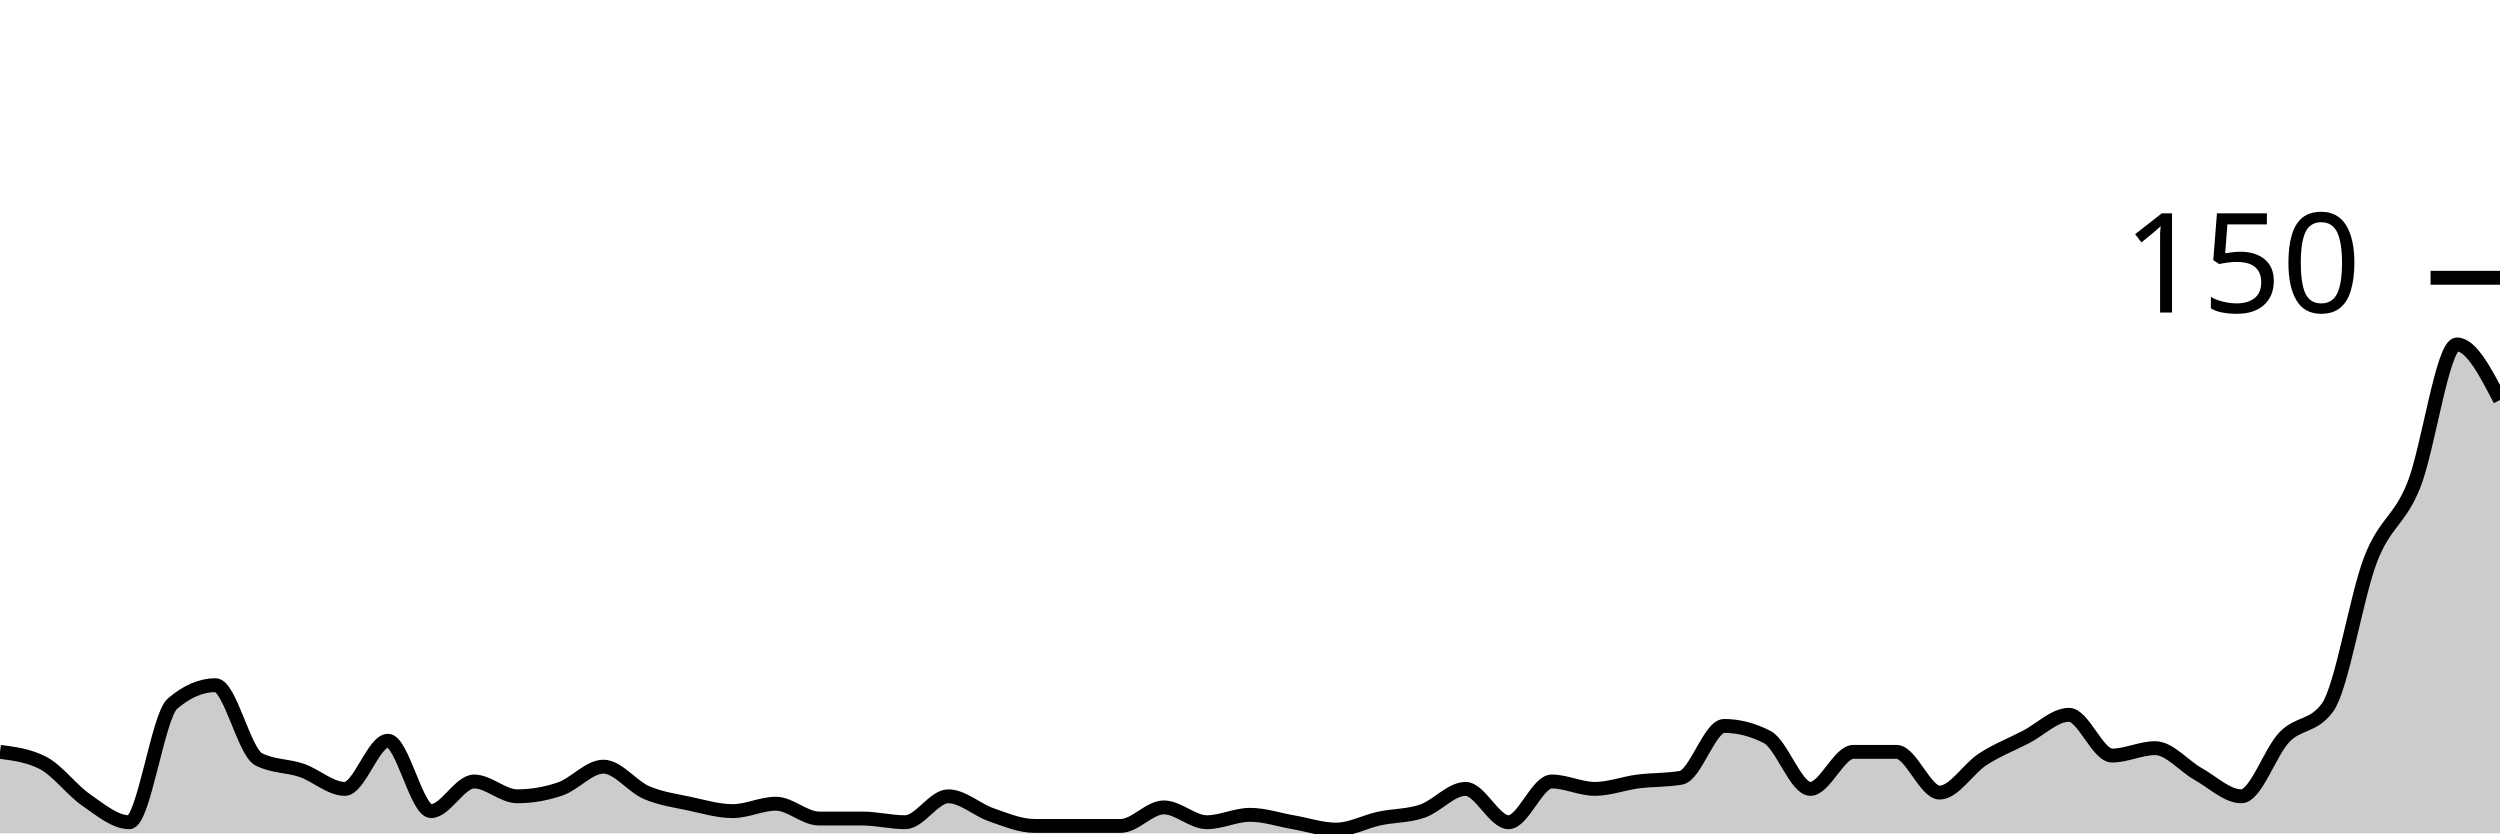
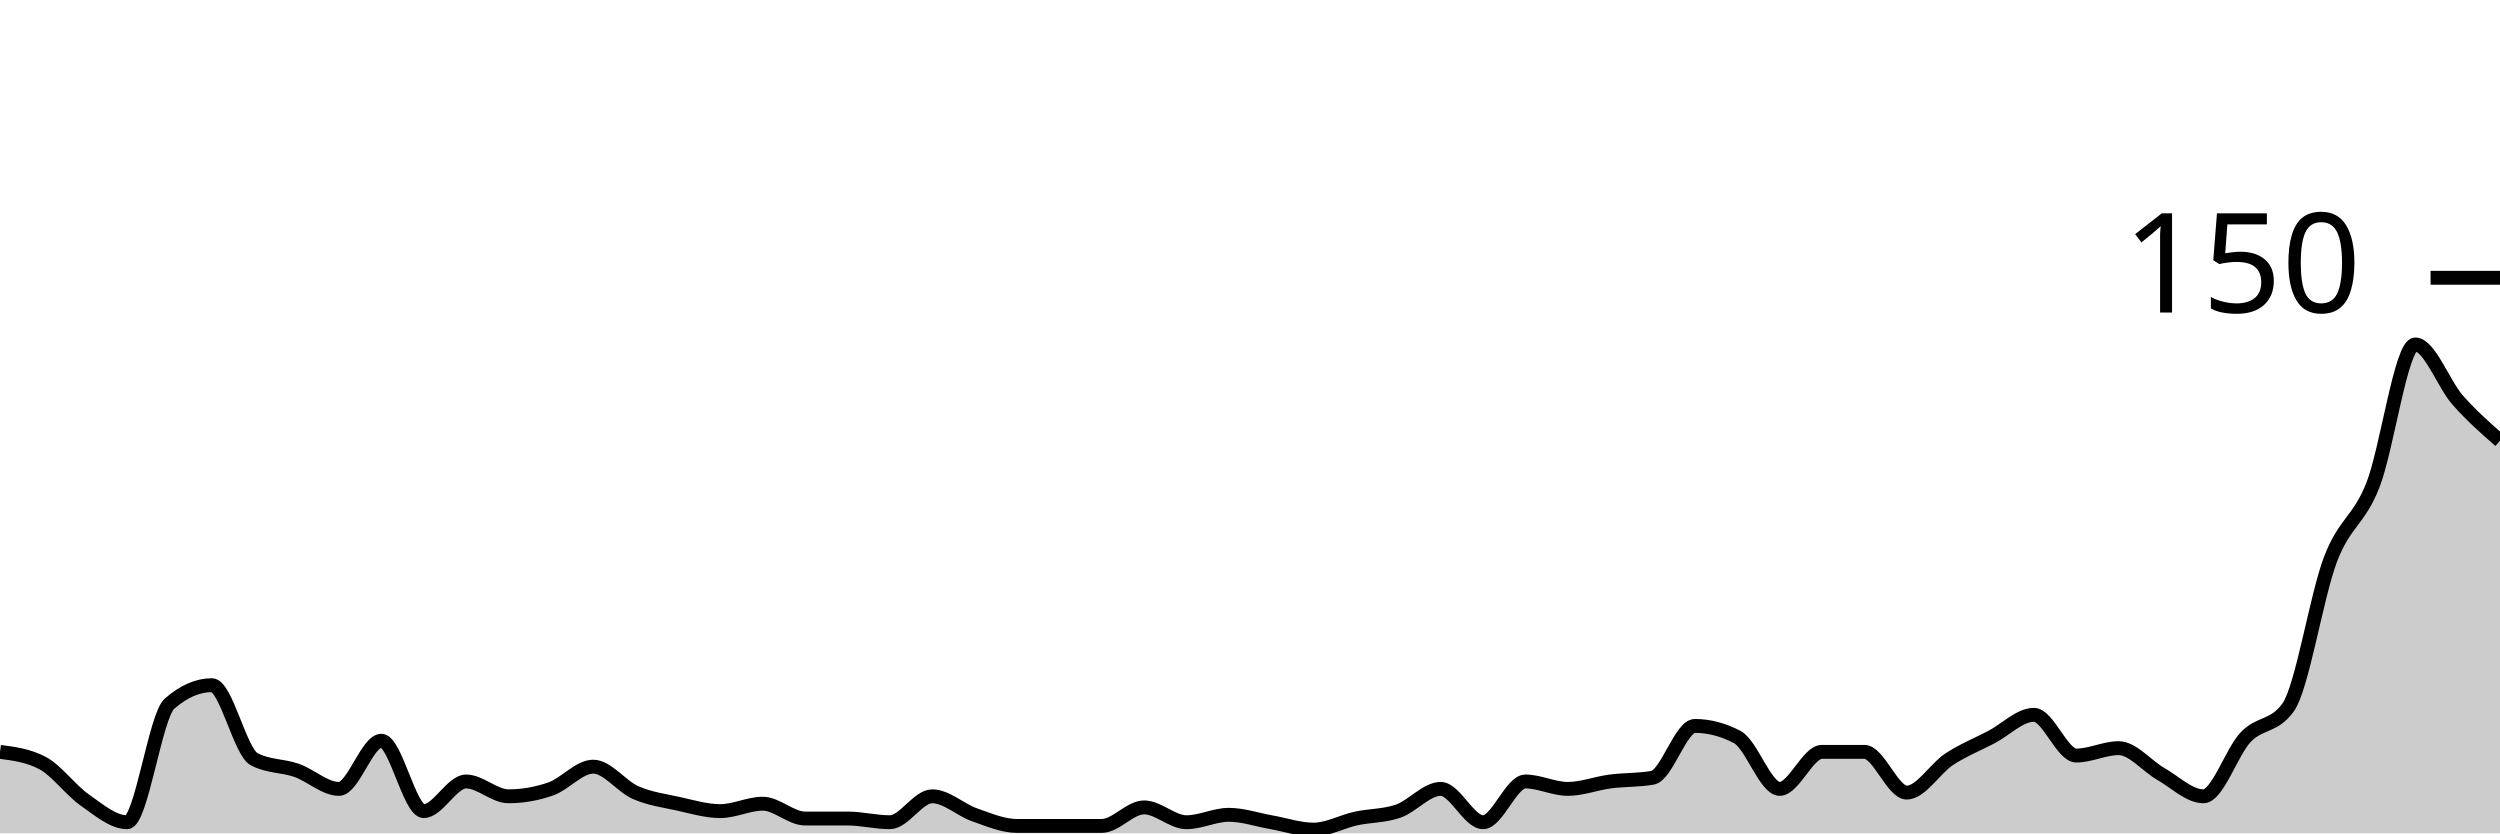
<svg xmlns="http://www.w3.org/2000/svg" viewBox="0 0 180 60">
  <g transform="translate(0,20)">
-     <path class="area" fill="rgba(0, 0, 0, 0.2)" d="M0,34.133C1.034,34.267,2.069,34.4,3.103,34.933C4.138,35.467,5.172,36.889,6.207,37.6C7.241,38.311,8.276,39.2,9.31,39.2C10.345,39.2,11.379,31.556,12.414,30.667C13.448,29.778,14.483,29.333,15.517,29.333C16.552,29.333,17.586,34.133,18.621,34.667C19.655,35.2,20.69,35.111,21.724,35.467C22.759,35.822,23.793,36.8,24.828,36.8C25.862,36.8,26.897,33.333,27.931,33.333C28.966,33.333,30,38.4,31.034,38.4C32.069,38.4,33.103,36.267,34.138,36.267C35.172,36.267,36.207,37.333,37.241,37.333C38.276,37.333,39.31,37.156,40.345,36.8C41.379,36.444,42.414,35.2,43.448,35.2C44.483,35.2,45.517,36.622,46.552,37.067C47.586,37.511,48.621,37.644,49.655,37.867C50.69,38.089,51.724,38.4,52.759,38.4C53.793,38.4,54.828,37.867,55.862,37.867C56.897,37.867,57.931,38.933,58.966,38.933C60,38.933,61.034,38.933,62.069,38.933C63.103,38.933,64.138,39.2,65.172,39.2C66.207,39.2,67.241,37.333,68.276,37.333C69.31,37.333,70.345,38.311,71.379,38.667C72.414,39.022,73.448,39.467,74.483,39.467C75.517,39.467,76.552,39.467,77.586,39.467C78.621,39.467,79.655,39.467,80.69,39.467C81.724,39.467,82.759,38.133,83.793,38.133C84.828,38.133,85.862,39.2,86.897,39.2C87.931,39.2,88.966,38.667,90,38.667C91.034,38.667,92.069,39.022,93.103,39.2C94.138,39.378,95.172,39.733,96.207,39.733C97.241,39.733,98.276,39.156,99.31,38.933C100.345,38.711,101.379,38.756,102.414,38.4C103.448,38.044,104.483,36.8,105.517,36.8C106.552,36.8,107.586,39.2,108.621,39.2C109.655,39.2,110.69,36.267,111.724,36.267C112.759,36.267,113.793,36.8,114.828,36.8C115.862,36.8,116.897,36.4,117.931,36.267C118.966,36.133,120,36.178,121.034,36C122.069,35.822,123.103,32.267,124.138,32.267C125.172,32.267,126.207,32.533,127.241,33.067C128.276,33.6,129.31,36.8,130.345,36.8C131.379,36.8,132.414,34.133,133.448,34.133C134.483,34.133,135.517,34.133,136.552,34.133C137.586,34.133,138.621,37.067,139.655,37.067C140.69,37.067,141.724,35.333,142.759,34.667C143.793,34,144.828,33.6,145.862,33.067C146.897,32.533,147.931,31.467,148.966,31.467C150,31.467,151.034,34.4,152.069,34.4C153.103,34.4,154.138,33.867,155.172,33.867C156.207,33.867,157.241,35.156,158.276,35.733C159.31,36.311,160.345,37.333,161.379,37.333C162.414,37.333,163.448,34.133,164.483,33.067C165.517,32,166.552,32.356,167.586,30.933C168.621,29.511,169.655,22.933,170.69,20.267C171.724,17.6,172.759,17.511,173.793,14.933C174.828,12.356,175.862,4.8,176.897,4.8C177.931,4.8,178.966,6.8,180,8.8L180,40C178.966,40,177.931,40,176.897,40C175.862,40,174.828,40,173.793,40C172.759,40,171.724,40,170.69,40C169.655,40,168.621,40,167.586,40C166.552,40,165.517,40,164.483,40C163.448,40,162.414,40,161.379,40C160.345,40,159.31,40,158.276,40C157.241,40,156.207,40,155.172,40C154.138,40,153.103,40,152.069,40C151.034,40,150,40,148.966,40C147.931,40,146.897,40,145.862,40C144.828,40,143.793,40,142.759,40C141.724,40,140.69,40,139.655,40C138.621,40,137.586,40,136.552,40C135.517,40,134.483,40,133.448,40C132.414,40,131.379,40,130.345,40C129.31,40,128.276,40,127.241,40C126.207,40,125.172,40,124.138,40C123.103,40,122.069,40,121.034,40C120,40,118.966,40,117.931,40C116.897,40,115.862,40,114.828,40C113.793,40,112.759,40,111.724,40C110.69,40,109.655,40,108.621,40C107.586,40,106.552,40,105.517,40C104.483,40,103.448,40,102.414,40C101.379,40,100.345,40,99.31,40C98.276,40,97.241,40,96.207,40C95.172,40,94.138,40,93.103,40C92.069,40,91.034,40,90,40C88.966,40,87.931,40,86.897,40C85.862,40,84.828,40,83.793,40C82.759,40,81.724,40,80.69,40C79.655,40,78.621,40,77.586,40C76.552,40,75.517,40,74.483,40C73.448,40,72.414,40,71.379,40C70.345,40,69.31,40,68.276,40C67.241,40,66.207,40,65.172,40C64.138,40,63.103,40,62.069,40C61.034,40,60,40,58.966,40C57.931,40,56.897,40,55.862,40C54.828,40,53.793,40,52.759,40C51.724,40,50.69,40,49.655,40C48.621,40,47.586,40,46.552,40C45.517,40,44.483,40,43.448,40C42.414,40,41.379,40,40.345,40C39.31,40,38.276,40,37.241,40C36.207,40,35.172,40,34.138,40C33.103,40,32.069,40,31.034,40C30,40,28.966,40,27.931,40C26.897,40,25.862,40,24.828,40C23.793,40,22.759,40,21.724,40C20.69,40,19.655,40,18.621,40C17.586,40,16.552,40,15.517,40C14.483,40,13.448,40,12.414,40C11.379,40,10.345,40,9.31,40C8.276,40,7.241,40,6.207,40C5.172,40,4.138,40,3.103,40C2.069,40,1.034,40,0,40Z" />
-     <path class="line" stroke="black" fill="none" d="M0,34.133C1.034,34.267,2.069,34.4,3.103,34.933C4.138,35.467,5.172,36.889,6.207,37.6C7.241,38.311,8.276,39.2,9.31,39.2C10.345,39.2,11.379,31.556,12.414,30.667C13.448,29.778,14.483,29.333,15.517,29.333C16.552,29.333,17.586,34.133,18.621,34.667C19.655,35.2,20.69,35.111,21.724,35.467C22.759,35.822,23.793,36.8,24.828,36.8C25.862,36.8,26.897,33.333,27.931,33.333C28.966,33.333,30,38.4,31.034,38.4C32.069,38.4,33.103,36.267,34.138,36.267C35.172,36.267,36.207,37.333,37.241,37.333C38.276,37.333,39.31,37.156,40.345,36.8C41.379,36.444,42.414,35.2,43.448,35.2C44.483,35.2,45.517,36.622,46.552,37.067C47.586,37.511,48.621,37.644,49.655,37.867C50.69,38.089,51.724,38.4,52.759,38.4C53.793,38.4,54.828,37.867,55.862,37.867C56.897,37.867,57.931,38.933,58.966,38.933C60,38.933,61.034,38.933,62.069,38.933C63.103,38.933,64.138,39.2,65.172,39.2C66.207,39.2,67.241,37.333,68.276,37.333C69.31,37.333,70.345,38.311,71.379,38.667C72.414,39.022,73.448,39.467,74.483,39.467C75.517,39.467,76.552,39.467,77.586,39.467C78.621,39.467,79.655,39.467,80.69,39.467C81.724,39.467,82.759,38.133,83.793,38.133C84.828,38.133,85.862,39.2,86.897,39.2C87.931,39.2,88.966,38.667,90,38.667C91.034,38.667,92.069,39.022,93.103,39.2C94.138,39.378,95.172,39.733,96.207,39.733C97.241,39.733,98.276,39.156,99.31,38.933C100.345,38.711,101.379,38.756,102.414,38.4C103.448,38.044,104.483,36.8,105.517,36.8C106.552,36.8,107.586,39.2,108.621,39.2C109.655,39.2,110.69,36.267,111.724,36.267C112.759,36.267,113.793,36.8,114.828,36.8C115.862,36.8,116.897,36.4,117.931,36.267C118.966,36.133,120,36.178,121.034,36C122.069,35.822,123.103,32.267,124.138,32.267C125.172,32.267,126.207,32.533,127.241,33.067C128.276,33.6,129.31,36.8,130.345,36.8C131.379,36.8,132.414,34.133,133.448,34.133C134.483,34.133,135.517,34.133,136.552,34.133C137.586,34.133,138.621,37.067,139.655,37.067C140.69,37.067,141.724,35.333,142.759,34.667C143.793,34,144.828,33.6,145.862,33.067C146.897,32.533,147.931,31.467,148.966,31.467C150,31.467,151.034,34.4,152.069,34.4C153.103,34.4,154.138,33.867,155.172,33.867C156.207,33.867,157.241,35.156,158.276,35.733C159.31,36.311,160.345,37.333,161.379,37.333C162.414,37.333,163.448,34.133,164.483,33.067C165.517,32,166.552,32.356,167.586,30.933C168.621,29.511,169.655,22.933,170.69,20.267C171.724,17.6,172.759,17.511,173.793,14.933C174.828,12.356,175.862,4.8,176.897,4.8C177.931,4.8,178.966,6.8,180,8.8" />
+     <path class="area" fill="rgba(0, 0, 0, 0.2)" d="M0,34.133C1.017,34.267,2.034,34.4,3.051,34.933C4.068,35.467,5.085,36.889,6.102,37.6C7.119,38.311,8.136,39.2,9.153,39.2C10.169,39.2,11.186,31.556,12.203,30.667C13.22,29.778,14.237,29.333,15.254,29.333C16.271,29.333,17.288,34.133,18.305,34.667C19.322,35.2,20.339,35.111,21.356,35.467C22.373,35.822,23.39,36.8,24.407,36.8C25.424,36.8,26.441,33.333,27.458,33.333C28.475,33.333,29.492,38.4,30.508,38.4C31.525,38.4,32.542,36.267,33.559,36.267C34.576,36.267,35.593,37.333,36.61,37.333C37.627,37.333,38.644,37.156,39.661,36.8C40.678,36.444,41.695,35.2,42.712,35.2C43.729,35.2,44.746,36.622,45.763,37.067C46.78,37.511,47.797,37.644,48.814,37.867C49.831,38.089,50.847,38.4,51.864,38.4C52.881,38.4,53.898,37.867,54.915,37.867C55.932,37.867,56.949,38.933,57.966,38.933C58.983,38.933,60,38.933,61.017,38.933C62.034,38.933,63.051,39.2,64.068,39.2C65.085,39.2,66.102,37.333,67.119,37.333C68.136,37.333,69.153,38.311,70.169,38.667C71.186,39.022,72.203,39.467,73.22,39.467C74.237,39.467,75.254,39.467,76.271,39.467C77.288,39.467,78.305,39.467,79.322,39.467C80.339,39.467,81.356,38.133,82.373,38.133C83.39,38.133,84.407,39.2,85.424,39.2C86.441,39.2,87.458,38.667,88.475,38.667C89.492,38.667,90.508,39.022,91.525,39.2C92.542,39.378,93.559,39.733,94.576,39.733C95.593,39.733,96.61,39.156,97.627,38.933C98.644,38.711,99.661,38.756,100.678,38.4C101.695,38.044,102.712,36.8,103.729,36.8C104.746,36.8,105.763,39.2,106.78,39.2C107.797,39.2,108.814,36.267,109.831,36.267C110.847,36.267,111.864,36.8,112.881,36.8C113.898,36.8,114.915,36.4,115.932,36.267C116.949,36.133,117.966,36.178,118.983,36C120,35.822,121.017,32.267,122.034,32.267C123.051,32.267,124.068,32.533,125.085,33.067C126.102,33.6,127.119,36.8,128.136,36.8C129.153,36.8,130.169,34.133,131.186,34.133C132.203,34.133,133.22,34.133,134.237,34.133C135.254,34.133,136.271,37.067,137.288,37.067C138.305,37.067,139.322,35.333,140.339,34.667C141.356,34,142.373,33.6,143.39,33.067C144.407,32.533,145.424,31.467,146.441,31.467C147.458,31.467,148.475,34.4,149.492,34.4C150.508,34.4,151.525,33.867,152.542,33.867C153.559,33.867,154.576,35.156,155.593,35.733C156.61,36.311,157.627,37.333,158.644,37.333C159.661,37.333,160.678,34.133,161.695,33.067C162.712,32,163.729,32.356,164.746,30.933C165.763,29.511,166.78,22.933,167.797,20.267C168.814,17.6,169.831,17.511,170.847,14.933C171.864,12.356,172.881,4.8,173.898,4.8C174.915,4.8,175.932,7.644,176.949,8.8C177.966,9.956,178.983,10.844,180,11.733L180,40C178.983,40,177.966,40,176.949,40C175.932,40,174.915,40,173.898,40C172.881,40,171.864,40,170.847,40C169.831,40,168.814,40,167.797,40C166.78,40,165.763,40,164.746,40C163.729,40,162.712,40,161.695,40C160.678,40,159.661,40,158.644,40C157.627,40,156.61,40,155.593,40C154.576,40,153.559,40,152.542,40C151.525,40,150.508,40,149.492,40C148.475,40,147.458,40,146.441,40C145.424,40,144.407,40,143.39,40C142.373,40,141.356,40,140.339,40C139.322,40,138.305,40,137.288,40C136.271,40,135.254,40,134.237,40C133.22,40,132.203,40,131.186,40C130.169,40,129.153,40,128.136,40C127.119,40,126.102,40,125.085,40C124.068,40,123.051,40,122.034,40C121.017,40,120,40,118.983,40C117.966,40,116.949,40,115.932,40C114.915,40,113.898,40,112.881,40C111.864,40,110.847,40,109.831,40C108.814,40,107.797,40,106.78,40C105.763,40,104.746,40,103.729,40C102.712,40,101.695,40,100.678,40C99.661,40,98.644,40,97.627,40C96.61,40,95.593,40,94.576,40C93.559,40,92.542,40,91.525,40C90.508,40,89.492,40,88.475,40C87.458,40,86.441,40,85.424,40C84.407,40,83.39,40,82.373,40C81.356,40,80.339,40,79.322,40C78.305,40,77.288,40,76.271,40C75.254,40,74.237,40,73.22,40C72.203,40,71.186,40,70.169,40C69.153,40,68.136,40,67.119,40C66.102,40,65.085,40,64.068,40C63.051,40,62.034,40,61.017,40C60,40,58.983,40,57.966,40C56.949,40,55.932,40,54.915,40C53.898,40,52.881,40,51.864,40C50.847,40,49.831,40,48.814,40C47.797,40,46.78,40,45.763,40C44.746,40,43.729,40,42.712,40C41.695,40,40.678,40,39.661,40C38.644,40,37.627,40,36.61,40C35.593,40,34.576,40,33.559,40C32.542,40,31.525,40,30.508,40C29.492,40,28.475,40,27.458,40C26.441,40,25.424,40,24.407,40C23.39,40,22.373,40,21.356,40C20.339,40,19.322,40,18.305,40C17.288,40,16.271,40,15.254,40C14.237,40,13.22,40,12.203,40C11.186,40,10.169,40,9.153,40C8.136,40,7.119,40,6.102,40C5.085,40,4.068,40,3.051,40C2.034,40,1.017,40,0,40Z" />
+     <path class="line" stroke="black" fill="none" d="M0,34.133C1.017,34.267,2.034,34.4,3.051,34.933C4.068,35.467,5.085,36.889,6.102,37.6C7.119,38.311,8.136,39.2,9.153,39.2C10.169,39.2,11.186,31.556,12.203,30.667C13.22,29.778,14.237,29.333,15.254,29.333C16.271,29.333,17.288,34.133,18.305,34.667C19.322,35.2,20.339,35.111,21.356,35.467C22.373,35.822,23.39,36.8,24.407,36.8C25.424,36.8,26.441,33.333,27.458,33.333C28.475,33.333,29.492,38.4,30.508,38.4C31.525,38.4,32.542,36.267,33.559,36.267C34.576,36.267,35.593,37.333,36.61,37.333C37.627,37.333,38.644,37.156,39.661,36.8C40.678,36.444,41.695,35.2,42.712,35.2C43.729,35.2,44.746,36.622,45.763,37.067C46.78,37.511,47.797,37.644,48.814,37.867C49.831,38.089,50.847,38.4,51.864,38.4C52.881,38.4,53.898,37.867,54.915,37.867C55.932,37.867,56.949,38.933,57.966,38.933C58.983,38.933,60,38.933,61.017,38.933C62.034,38.933,63.051,39.2,64.068,39.2C65.085,39.2,66.102,37.333,67.119,37.333C68.136,37.333,69.153,38.311,70.169,38.667C71.186,39.022,72.203,39.467,73.22,39.467C74.237,39.467,75.254,39.467,76.271,39.467C77.288,39.467,78.305,39.467,79.322,39.467C80.339,39.467,81.356,38.133,82.373,38.133C83.39,38.133,84.407,39.2,85.424,39.2C86.441,39.2,87.458,38.667,88.475,38.667C89.492,38.667,90.508,39.022,91.525,39.2C92.542,39.378,93.559,39.733,94.576,39.733C95.593,39.733,96.61,39.156,97.627,38.933C98.644,38.711,99.661,38.756,100.678,38.4C101.695,38.044,102.712,36.8,103.729,36.8C104.746,36.8,105.763,39.2,106.78,39.2C107.797,39.2,108.814,36.267,109.831,36.267C110.847,36.267,111.864,36.8,112.881,36.8C113.898,36.8,114.915,36.4,115.932,36.267C116.949,36.133,117.966,36.178,118.983,36C120,35.822,121.017,32.267,122.034,32.267C123.051,32.267,124.068,32.533,125.085,33.067C126.102,33.6,127.119,36.8,128.136,36.8C129.153,36.8,130.169,34.133,131.186,34.133C132.203,34.133,133.22,34.133,134.237,34.133C135.254,34.133,136.271,37.067,137.288,37.067C138.305,37.067,139.322,35.333,140.339,34.667C141.356,34,142.373,33.6,143.39,33.067C144.407,32.533,145.424,31.467,146.441,31.467C147.458,31.467,148.475,34.4,149.492,34.4C150.508,34.4,151.525,33.867,152.542,33.867C153.559,33.867,154.576,35.156,155.593,35.733C156.61,36.311,157.627,37.333,158.644,37.333C159.661,37.333,160.678,34.133,161.695,33.067C162.712,32,163.729,32.356,164.746,30.933C165.763,29.511,166.78,22.933,167.797,20.267C168.814,17.6,169.831,17.511,170.847,14.933C171.864,12.356,172.881,4.8,173.898,4.8C174.915,4.8,175.932,7.644,176.949,8.8C177.966,9.956,178.983,10.844,180,11.733" />
    <path class="axis-ceiling" stroke-width="1" stroke="black" fill="none" d="M175,0L180,0" />
    <text class="axis-ceiling-label" font-family="sans-serif" text-anchor="end" font-size="10px" x="170" y="2.5">150</text>
  </g>
</svg>
